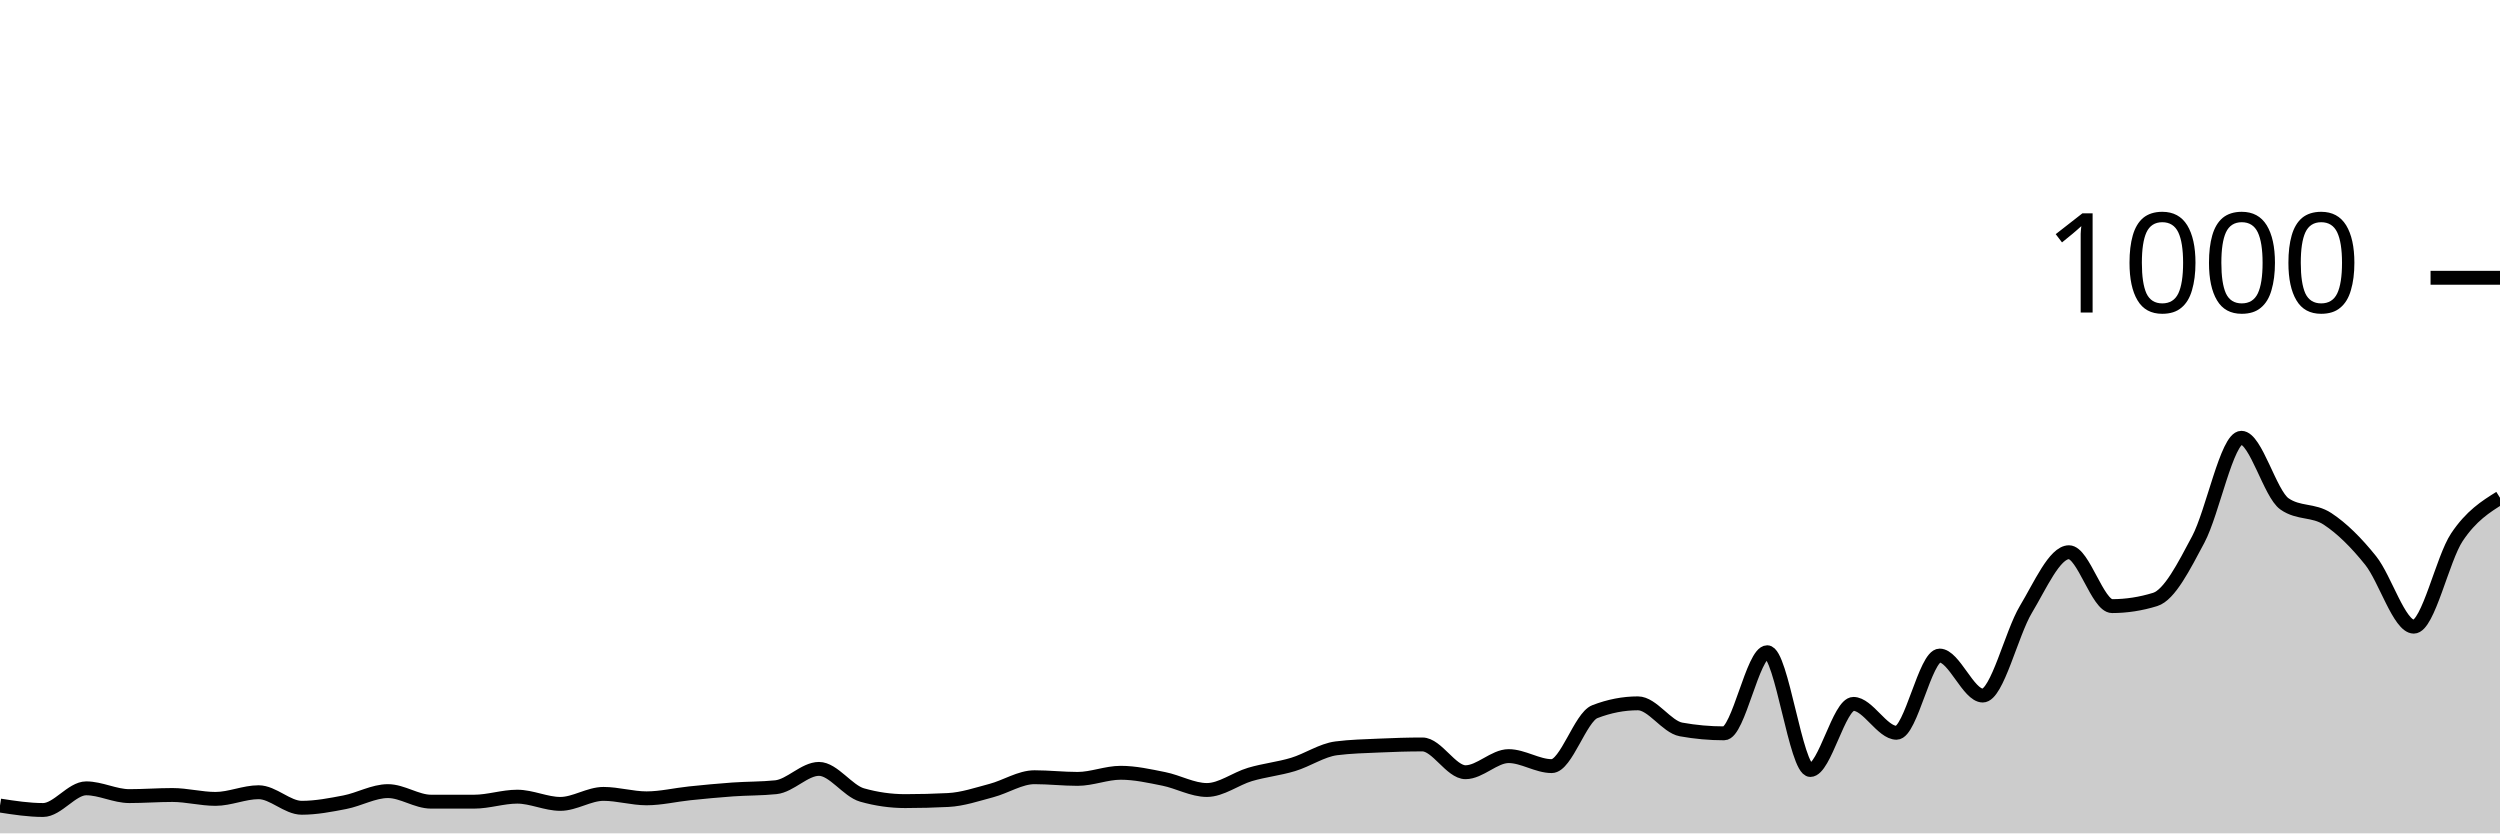
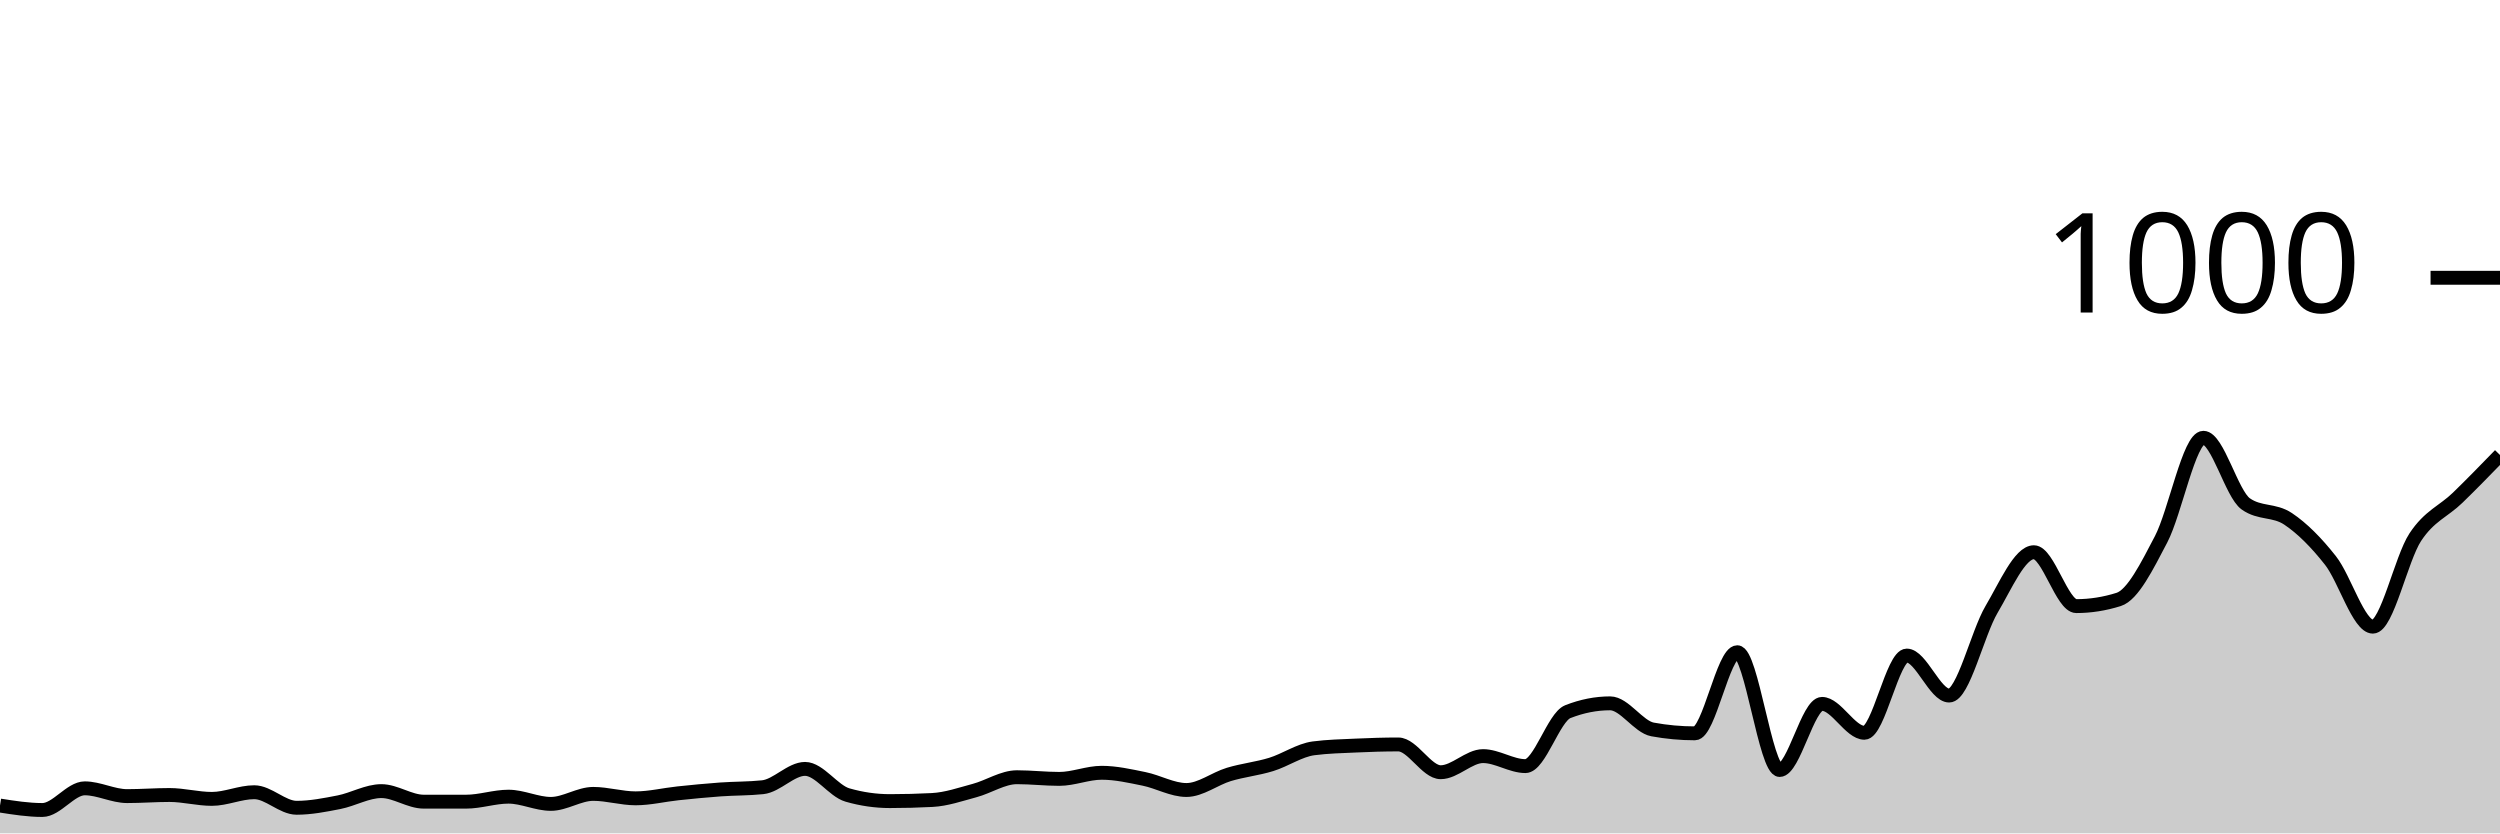
<svg xmlns="http://www.w3.org/2000/svg" viewBox="0 0 180 60">
  <g transform="translate(0,20)">
-     <path class="area" fill="rgba(0, 0, 0, 0.2)" d="M0,38C1.034,38.16,2.069,38.32,3.103,38.32C4.138,38.32,5.172,36.76,6.207,36.76C7.241,36.76,8.276,37.32,9.31,37.32C10.345,37.32,11.379,37.24,12.414,37.24C13.448,37.24,14.483,37.52,15.517,37.52C16.552,37.52,17.586,37.04,18.621,37.04C19.655,37.04,20.69,38.16,21.724,38.16C22.759,38.16,23.793,37.96,24.828,37.76C25.862,37.56,26.897,36.96,27.931,36.96C28.966,36.96,30,37.72,31.034,37.72C32.069,37.72,33.103,37.72,34.138,37.72C35.172,37.72,36.207,37.36,37.241,37.36C38.276,37.36,39.31,37.88,40.345,37.88C41.379,37.88,42.414,37.16,43.448,37.16C44.483,37.16,45.517,37.48,46.552,37.48C47.586,37.48,48.621,37.227,49.655,37.12C50.69,37.013,51.724,36.913,52.759,36.84C53.793,36.767,54.828,36.787,55.862,36.68C56.897,36.573,57.931,35.36,58.966,35.36C60,35.36,61.034,36.947,62.069,37.24C63.103,37.533,64.138,37.68,65.172,37.68C66.207,37.68,67.241,37.653,68.276,37.6C69.31,37.547,70.345,37.193,71.379,36.92C72.414,36.647,73.448,35.96,74.483,35.96C75.517,35.96,76.552,36.08,77.586,36.08C78.621,36.08,79.655,35.64,80.69,35.64C81.724,35.64,82.759,35.873,83.793,36.08C84.828,36.287,85.862,36.88,86.897,36.88C87.931,36.88,88.966,36.067,90,35.76C91.034,35.453,92.069,35.353,93.103,35.04C94.138,34.727,95.172,34.013,96.207,33.88C97.241,33.747,98.276,33.727,99.31,33.68C100.345,33.633,101.379,33.6,102.414,33.6C103.448,33.6,104.483,35.6,105.517,35.6C106.552,35.6,107.586,34.44,108.621,34.44C109.655,34.44,110.69,35.16,111.724,35.16C112.759,35.16,113.793,31.64,114.828,31.24C115.862,30.84,116.897,30.64,117.931,30.64C118.966,30.64,120,32.333,121.034,32.52C122.069,32.707,123.103,32.8,124.138,32.8C125.172,32.8,126.207,26.96,127.241,26.96C128.276,26.96,129.31,35.44,130.345,35.44C131.379,35.44,132.414,30.68,133.448,30.68C134.483,30.68,135.517,32.76,136.552,32.76C137.586,32.76,138.621,27.2,139.655,27.2C140.69,27.2,141.724,30.08,142.759,30.08C143.793,30.08,144.828,25.6,145.862,23.88C146.897,22.16,147.931,19.76,148.966,19.76C150,19.76,151.034,23.64,152.069,23.64C153.103,23.64,154.138,23.48,155.172,23.16C156.207,22.84,157.241,20.78,158.276,18.84C159.31,16.9,160.345,11.52,161.379,11.52C162.414,11.52,163.448,15.56,164.483,16.28C165.517,17,166.552,16.68,167.586,17.36C168.621,18.04,169.655,19.067,170.69,20.36C171.724,21.653,172.759,25.12,173.793,25.12C174.828,25.12,175.862,20.227,176.897,18.68C177.931,17.133,178.966,16.487,180,15.84L180,40C178.966,40,177.931,40,176.897,40C175.862,40,174.828,40,173.793,40C172.759,40,171.724,40,170.69,40C169.655,40,168.621,40,167.586,40C166.552,40,165.517,40,164.483,40C163.448,40,162.414,40,161.379,40C160.345,40,159.31,40,158.276,40C157.241,40,156.207,40,155.172,40C154.138,40,153.103,40,152.069,40C151.034,40,150,40,148.966,40C147.931,40,146.897,40,145.862,40C144.828,40,143.793,40,142.759,40C141.724,40,140.69,40,139.655,40C138.621,40,137.586,40,136.552,40C135.517,40,134.483,40,133.448,40C132.414,40,131.379,40,130.345,40C129.31,40,128.276,40,127.241,40C126.207,40,125.172,40,124.138,40C123.103,40,122.069,40,121.034,40C120,40,118.966,40,117.931,40C116.897,40,115.862,40,114.828,40C113.793,40,112.759,40,111.724,40C110.69,40,109.655,40,108.621,40C107.586,40,106.552,40,105.517,40C104.483,40,103.448,40,102.414,40C101.379,40,100.345,40,99.31,40C98.276,40,97.241,40,96.207,40C95.172,40,94.138,40,93.103,40C92.069,40,91.034,40,90,40C88.966,40,87.931,40,86.897,40C85.862,40,84.828,40,83.793,40C82.759,40,81.724,40,80.69,40C79.655,40,78.621,40,77.586,40C76.552,40,75.517,40,74.483,40C73.448,40,72.414,40,71.379,40C70.345,40,69.31,40,68.276,40C67.241,40,66.207,40,65.172,40C64.138,40,63.103,40,62.069,40C61.034,40,60,40,58.966,40C57.931,40,56.897,40,55.862,40C54.828,40,53.793,40,52.759,40C51.724,40,50.69,40,49.655,40C48.621,40,47.586,40,46.552,40C45.517,40,44.483,40,43.448,40C42.414,40,41.379,40,40.345,40C39.31,40,38.276,40,37.241,40C36.207,40,35.172,40,34.138,40C33.103,40,32.069,40,31.034,40C30,40,28.966,40,27.931,40C26.897,40,25.862,40,24.828,40C23.793,40,22.759,40,21.724,40C20.69,40,19.655,40,18.621,40C17.586,40,16.552,40,15.517,40C14.483,40,13.448,40,12.414,40C11.379,40,10.345,40,9.31,40C8.276,40,7.241,40,6.207,40C5.172,40,4.138,40,3.103,40C2.069,40,1.034,40,0,40Z" />
-     <path class="line" stroke="black" fill="none" d="M0,38C1.034,38.16,2.069,38.32,3.103,38.32C4.138,38.32,5.172,36.76,6.207,36.76C7.241,36.76,8.276,37.32,9.31,37.32C10.345,37.32,11.379,37.24,12.414,37.24C13.448,37.24,14.483,37.52,15.517,37.52C16.552,37.52,17.586,37.04,18.621,37.04C19.655,37.04,20.69,38.16,21.724,38.16C22.759,38.16,23.793,37.96,24.828,37.76C25.862,37.56,26.897,36.96,27.931,36.96C28.966,36.96,30,37.72,31.034,37.72C32.069,37.72,33.103,37.72,34.138,37.72C35.172,37.72,36.207,37.36,37.241,37.36C38.276,37.36,39.31,37.88,40.345,37.88C41.379,37.88,42.414,37.16,43.448,37.16C44.483,37.16,45.517,37.48,46.552,37.48C47.586,37.48,48.621,37.227,49.655,37.12C50.69,37.013,51.724,36.913,52.759,36.84C53.793,36.767,54.828,36.787,55.862,36.68C56.897,36.573,57.931,35.36,58.966,35.36C60,35.36,61.034,36.947,62.069,37.24C63.103,37.533,64.138,37.68,65.172,37.68C66.207,37.68,67.241,37.653,68.276,37.6C69.31,37.547,70.345,37.193,71.379,36.92C72.414,36.647,73.448,35.96,74.483,35.96C75.517,35.96,76.552,36.08,77.586,36.08C78.621,36.08,79.655,35.64,80.69,35.64C81.724,35.64,82.759,35.873,83.793,36.08C84.828,36.287,85.862,36.88,86.897,36.88C87.931,36.88,88.966,36.067,90,35.76C91.034,35.453,92.069,35.353,93.103,35.04C94.138,34.727,95.172,34.013,96.207,33.88C97.241,33.747,98.276,33.727,99.31,33.68C100.345,33.633,101.379,33.6,102.414,33.6C103.448,33.6,104.483,35.6,105.517,35.6C106.552,35.6,107.586,34.44,108.621,34.44C109.655,34.44,110.69,35.16,111.724,35.16C112.759,35.16,113.793,31.64,114.828,31.24C115.862,30.84,116.897,30.64,117.931,30.64C118.966,30.64,120,32.333,121.034,32.52C122.069,32.707,123.103,32.8,124.138,32.8C125.172,32.8,126.207,26.96,127.241,26.96C128.276,26.96,129.31,35.44,130.345,35.44C131.379,35.44,132.414,30.68,133.448,30.68C134.483,30.68,135.517,32.76,136.552,32.76C137.586,32.76,138.621,27.2,139.655,27.2C140.69,27.2,141.724,30.08,142.759,30.08C143.793,30.08,144.828,25.6,145.862,23.88C146.897,22.16,147.931,19.76,148.966,19.76C150,19.76,151.034,23.64,152.069,23.64C153.103,23.64,154.138,23.48,155.172,23.16C156.207,22.84,157.241,20.78,158.276,18.84C159.31,16.9,160.345,11.52,161.379,11.52C162.414,11.52,163.448,15.56,164.483,16.28C165.517,17,166.552,16.68,167.586,17.36C168.621,18.04,169.655,19.067,170.69,20.36C171.724,21.653,172.759,25.12,173.793,25.12C174.828,25.12,175.862,20.227,176.897,18.68C177.931,17.133,178.966,16.487,180,15.84" />
+     <path class="area" fill="rgba(0, 0, 0, 0.2)" d="M0,38C1.017,38.16,2.034,38.32,3.051,38.32C4.068,38.32,5.085,36.76,6.102,36.76C7.119,36.76,8.136,37.32,9.153,37.32C10.169,37.32,11.186,37.24,12.203,37.24C13.22,37.24,14.237,37.52,15.254,37.52C16.271,37.52,17.288,37.04,18.305,37.04C19.322,37.04,20.339,38.16,21.356,38.16C22.373,38.16,23.39,37.96,24.407,37.76C25.424,37.56,26.441,36.96,27.458,36.96C28.475,36.96,29.492,37.72,30.508,37.72C31.525,37.72,32.542,37.72,33.559,37.72C34.576,37.72,35.593,37.36,36.61,37.36C37.627,37.36,38.644,37.88,39.661,37.88C40.678,37.88,41.695,37.16,42.712,37.16C43.729,37.16,44.746,37.48,45.763,37.48C46.78,37.48,47.797,37.227,48.814,37.12C49.831,37.013,50.847,36.913,51.864,36.84C52.881,36.767,53.898,36.787,54.915,36.68C55.932,36.573,56.949,35.36,57.966,35.36C58.983,35.36,60,36.947,61.017,37.24C62.034,37.533,63.051,37.68,64.068,37.68C65.085,37.68,66.102,37.653,67.119,37.6C68.136,37.547,69.153,37.193,70.169,36.92C71.186,36.647,72.203,35.96,73.22,35.96C74.237,35.96,75.254,36.08,76.271,36.08C77.288,36.08,78.305,35.64,79.322,35.64C80.339,35.64,81.356,35.873,82.373,36.08C83.39,36.287,84.407,36.88,85.424,36.88C86.441,36.88,87.458,36.067,88.475,35.76C89.492,35.453,90.508,35.353,91.525,35.04C92.542,34.727,93.559,34.013,94.576,33.88C95.593,33.747,96.61,33.727,97.627,33.68C98.644,33.633,99.661,33.6,100.678,33.6C101.695,33.6,102.712,35.6,103.729,35.6C104.746,35.6,105.763,34.44,106.78,34.44C107.797,34.44,108.814,35.16,109.831,35.16C110.847,35.16,111.864,31.64,112.881,31.24C113.898,30.84,114.915,30.64,115.932,30.64C116.949,30.64,117.966,32.333,118.983,32.52C120,32.707,121.017,32.8,122.034,32.8C123.051,32.8,124.068,26.96,125.085,26.96C126.102,26.96,127.119,35.44,128.136,35.44C129.153,35.44,130.169,30.68,131.186,30.68C132.203,30.68,133.22,32.76,134.237,32.76C135.254,32.76,136.271,27.2,137.288,27.2C138.305,27.2,139.322,30.08,140.339,30.08C141.356,30.08,142.373,25.6,143.39,23.88C144.407,22.16,145.424,19.76,146.441,19.76C147.458,19.76,148.475,23.64,149.492,23.64C150.508,23.64,151.525,23.48,152.542,23.16C153.559,22.84,154.576,20.78,155.593,18.84C156.61,16.9,157.627,11.52,158.644,11.52C159.661,11.52,160.678,15.56,161.695,16.28C162.712,17,163.729,16.68,164.746,17.36C165.763,18.04,166.78,19.067,167.797,20.36C168.814,21.653,169.831,25.12,170.847,25.12C171.864,25.12,172.881,20.227,173.898,18.68C174.915,17.133,175.932,16.827,176.949,15.84C177.966,14.853,178.983,13.807,180,12.76L180,40C178.983,40,177.966,40,176.949,40C175.932,40,174.915,40,173.898,40C172.881,40,171.864,40,170.847,40C169.831,40,168.814,40,167.797,40C166.78,40,165.763,40,164.746,40C163.729,40,162.712,40,161.695,40C160.678,40,159.661,40,158.644,40C157.627,40,156.61,40,155.593,40C154.576,40,153.559,40,152.542,40C151.525,40,150.508,40,149.492,40C148.475,40,147.458,40,146.441,40C145.424,40,144.407,40,143.39,40C142.373,40,141.356,40,140.339,40C139.322,40,138.305,40,137.288,40C136.271,40,135.254,40,134.237,40C133.22,40,132.203,40,131.186,40C130.169,40,129.153,40,128.136,40C127.119,40,126.102,40,125.085,40C124.068,40,123.051,40,122.034,40C121.017,40,120,40,118.983,40C117.966,40,116.949,40,115.932,40C114.915,40,113.898,40,112.881,40C111.864,40,110.847,40,109.831,40C108.814,40,107.797,40,106.78,40C105.763,40,104.746,40,103.729,40C102.712,40,101.695,40,100.678,40C99.661,40,98.644,40,97.627,40C96.61,40,95.593,40,94.576,40C93.559,40,92.542,40,91.525,40C90.508,40,89.492,40,88.475,40C87.458,40,86.441,40,85.424,40C84.407,40,83.39,40,82.373,40C81.356,40,80.339,40,79.322,40C78.305,40,77.288,40,76.271,40C75.254,40,74.237,40,73.22,40C72.203,40,71.186,40,70.169,40C69.153,40,68.136,40,67.119,40C66.102,40,65.085,40,64.068,40C63.051,40,62.034,40,61.017,40C60,40,58.983,40,57.966,40C56.949,40,55.932,40,54.915,40C53.898,40,52.881,40,51.864,40C50.847,40,49.831,40,48.814,40C47.797,40,46.78,40,45.763,40C44.746,40,43.729,40,42.712,40C41.695,40,40.678,40,39.661,40C38.644,40,37.627,40,36.61,40C35.593,40,34.576,40,33.559,40C32.542,40,31.525,40,30.508,40C29.492,40,28.475,40,27.458,40C26.441,40,25.424,40,24.407,40C23.39,40,22.373,40,21.356,40C20.339,40,19.322,40,18.305,40C17.288,40,16.271,40,15.254,40C14.237,40,13.22,40,12.203,40C11.186,40,10.169,40,9.153,40C8.136,40,7.119,40,6.102,40C5.085,40,4.068,40,3.051,40C2.034,40,1.017,40,0,40Z" />
+     <path class="line" stroke="black" fill="none" d="M0,38C1.017,38.16,2.034,38.32,3.051,38.32C4.068,38.32,5.085,36.76,6.102,36.76C7.119,36.76,8.136,37.32,9.153,37.32C10.169,37.32,11.186,37.24,12.203,37.24C13.22,37.24,14.237,37.52,15.254,37.52C16.271,37.52,17.288,37.04,18.305,37.04C19.322,37.04,20.339,38.16,21.356,38.16C22.373,38.16,23.39,37.96,24.407,37.76C25.424,37.56,26.441,36.96,27.458,36.96C28.475,36.96,29.492,37.72,30.508,37.72C31.525,37.72,32.542,37.72,33.559,37.72C34.576,37.72,35.593,37.36,36.61,37.36C37.627,37.36,38.644,37.88,39.661,37.88C40.678,37.88,41.695,37.16,42.712,37.16C43.729,37.16,44.746,37.48,45.763,37.48C46.78,37.48,47.797,37.227,48.814,37.12C49.831,37.013,50.847,36.913,51.864,36.84C52.881,36.767,53.898,36.787,54.915,36.68C55.932,36.573,56.949,35.36,57.966,35.36C58.983,35.36,60,36.947,61.017,37.24C62.034,37.533,63.051,37.68,64.068,37.68C65.085,37.68,66.102,37.653,67.119,37.6C68.136,37.547,69.153,37.193,70.169,36.92C71.186,36.647,72.203,35.96,73.22,35.96C74.237,35.96,75.254,36.08,76.271,36.08C77.288,36.08,78.305,35.64,79.322,35.64C80.339,35.64,81.356,35.873,82.373,36.08C83.39,36.287,84.407,36.88,85.424,36.88C86.441,36.88,87.458,36.067,88.475,35.76C89.492,35.453,90.508,35.353,91.525,35.04C92.542,34.727,93.559,34.013,94.576,33.88C95.593,33.747,96.61,33.727,97.627,33.68C98.644,33.633,99.661,33.6,100.678,33.6C101.695,33.6,102.712,35.6,103.729,35.6C104.746,35.6,105.763,34.44,106.78,34.44C107.797,34.44,108.814,35.16,109.831,35.16C110.847,35.16,111.864,31.64,112.881,31.24C113.898,30.84,114.915,30.64,115.932,30.64C116.949,30.64,117.966,32.333,118.983,32.52C120,32.707,121.017,32.8,122.034,32.8C123.051,32.8,124.068,26.96,125.085,26.96C126.102,26.96,127.119,35.44,128.136,35.44C129.153,35.44,130.169,30.68,131.186,30.68C132.203,30.68,133.22,32.76,134.237,32.76C135.254,32.76,136.271,27.2,137.288,27.2C138.305,27.2,139.322,30.08,140.339,30.08C141.356,30.08,142.373,25.6,143.39,23.88C144.407,22.16,145.424,19.76,146.441,19.76C147.458,19.76,148.475,23.64,149.492,23.64C150.508,23.64,151.525,23.48,152.542,23.16C153.559,22.84,154.576,20.78,155.593,18.84C156.61,16.9,157.627,11.52,158.644,11.52C159.661,11.52,160.678,15.56,161.695,16.28C162.712,17,163.729,16.68,164.746,17.36C165.763,18.04,166.78,19.067,167.797,20.36C168.814,21.653,169.831,25.12,170.847,25.12C171.864,25.12,172.881,20.227,173.898,18.68C174.915,17.133,175.932,16.827,176.949,15.84C177.966,14.853,178.983,13.807,180,12.76" />
    <path class="axis-ceiling" stroke-width="1" stroke="black" fill="none" d="M175,0L180,0" />
    <text class="axis-ceiling-label" font-family="sans-serif" text-anchor="end" font-size="10px" x="170" y="2.5">1000</text>
  </g>
</svg>
